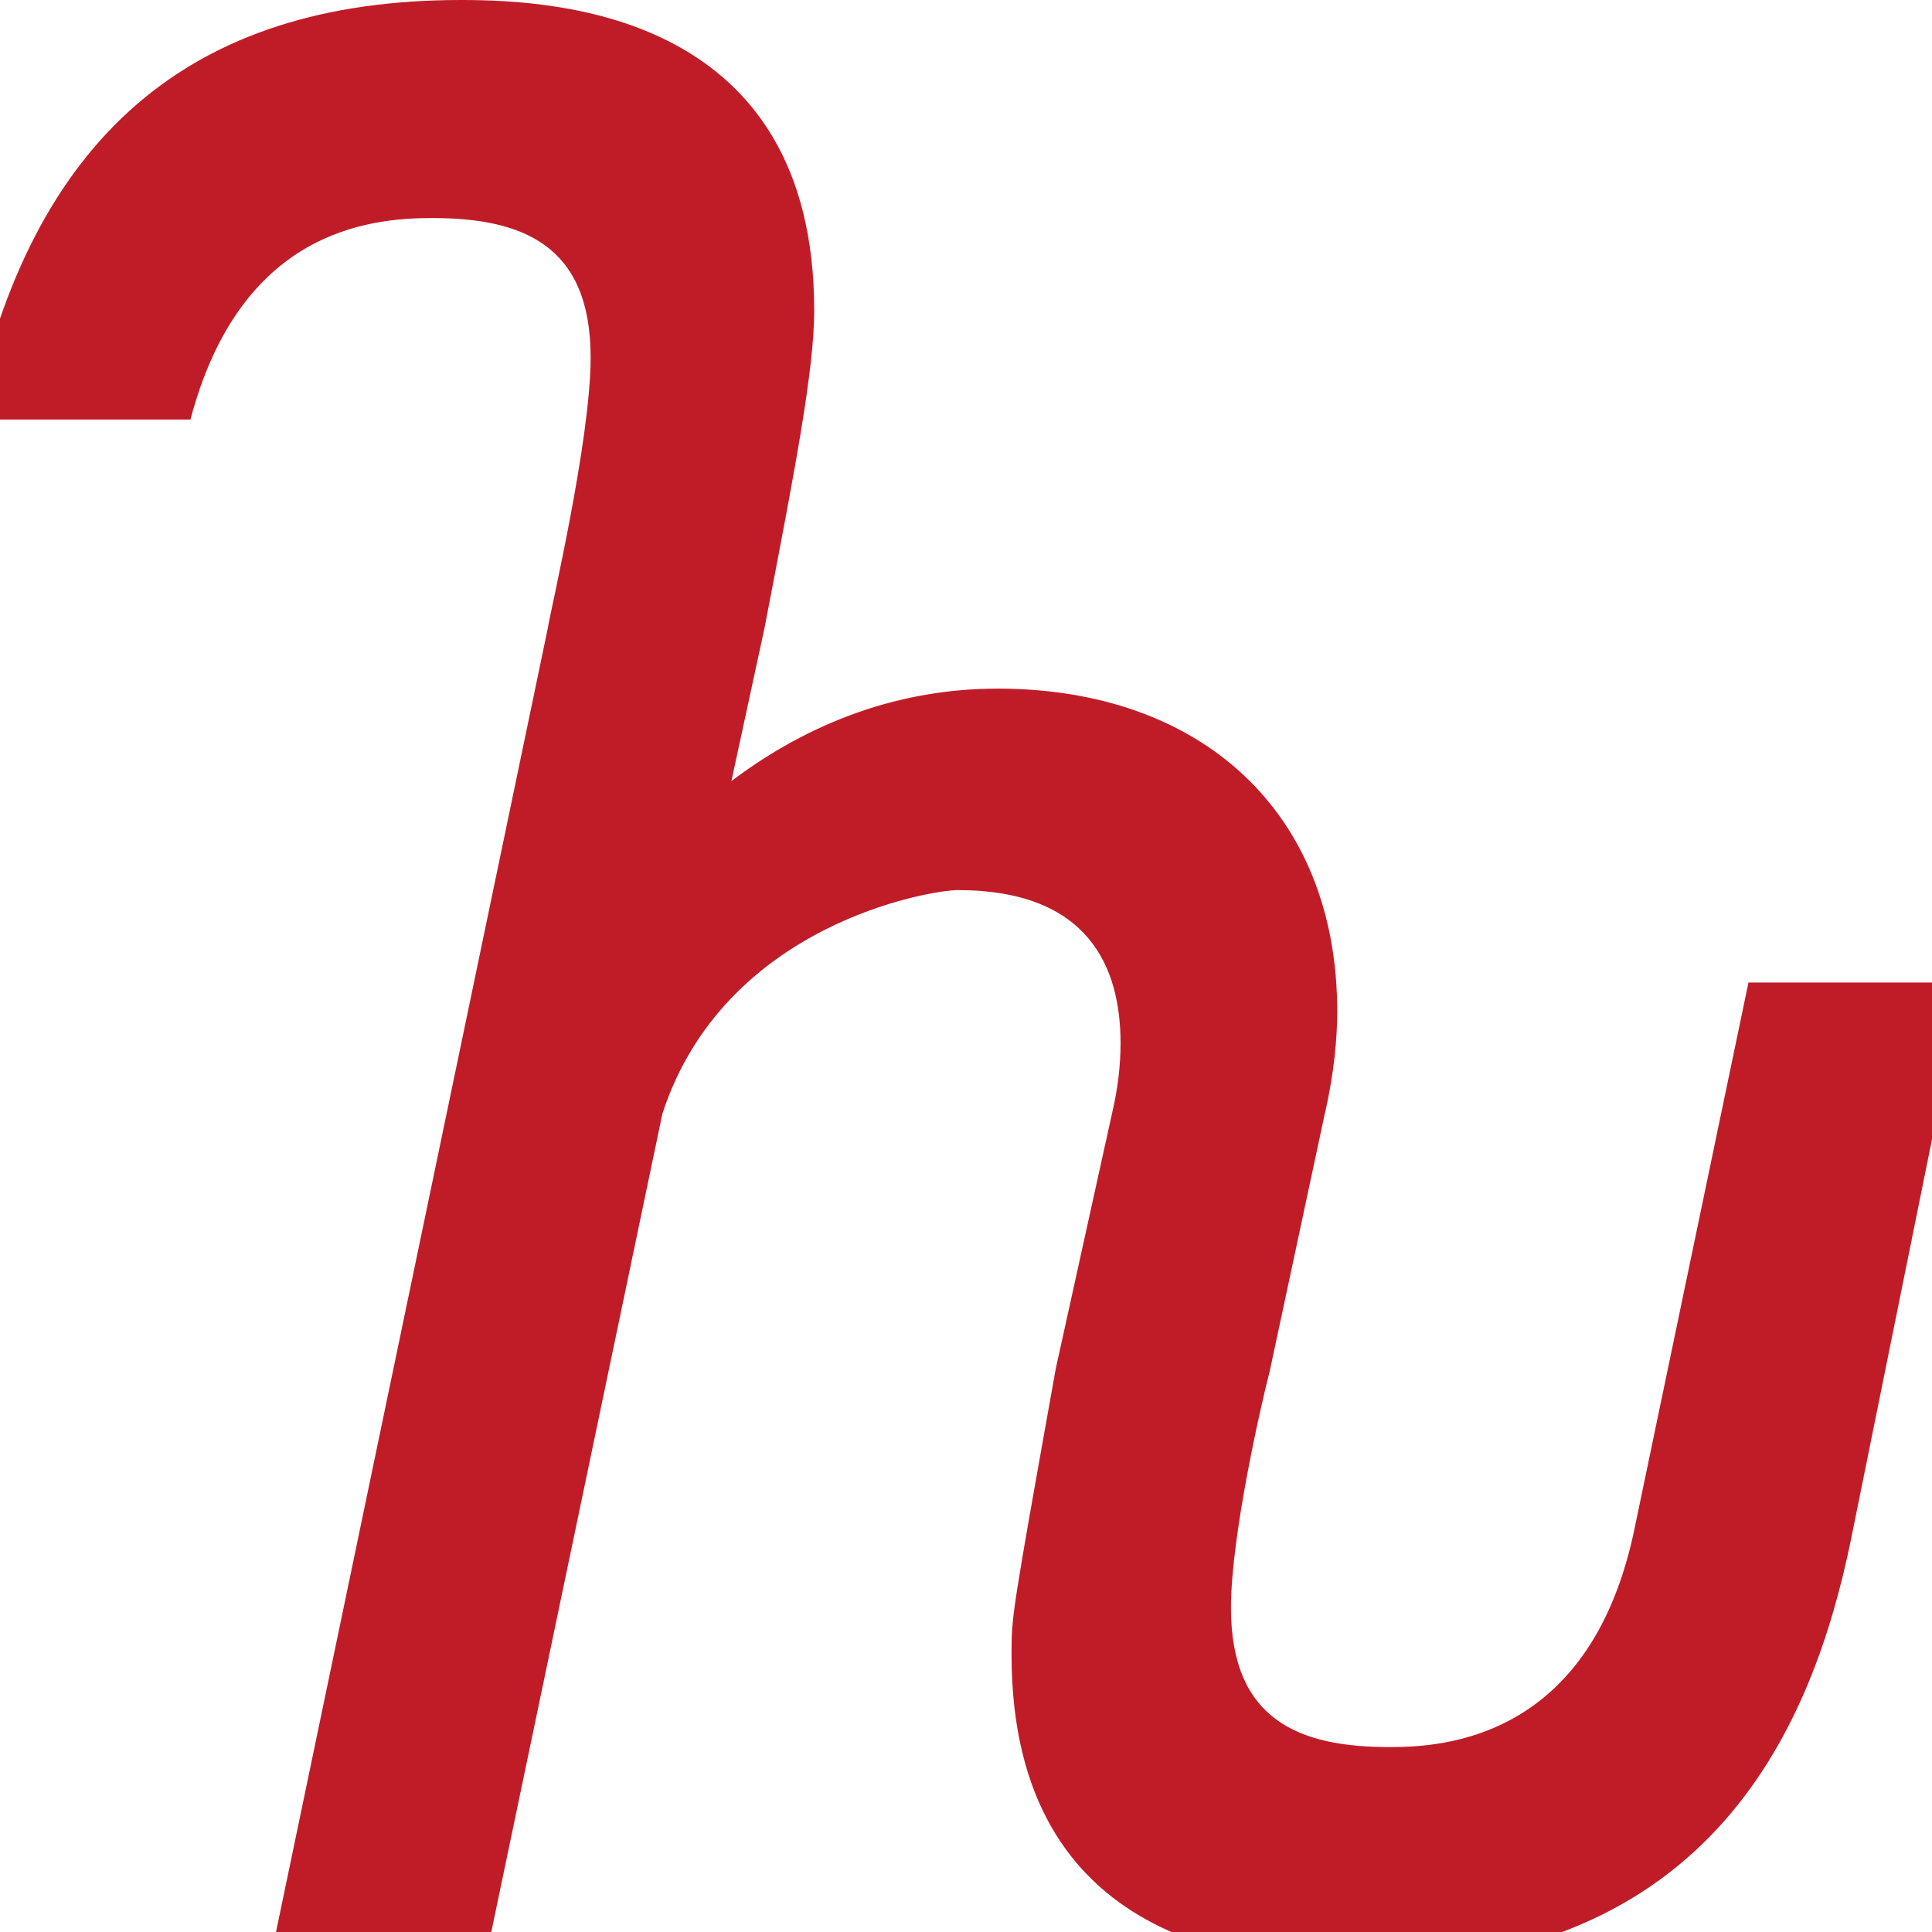
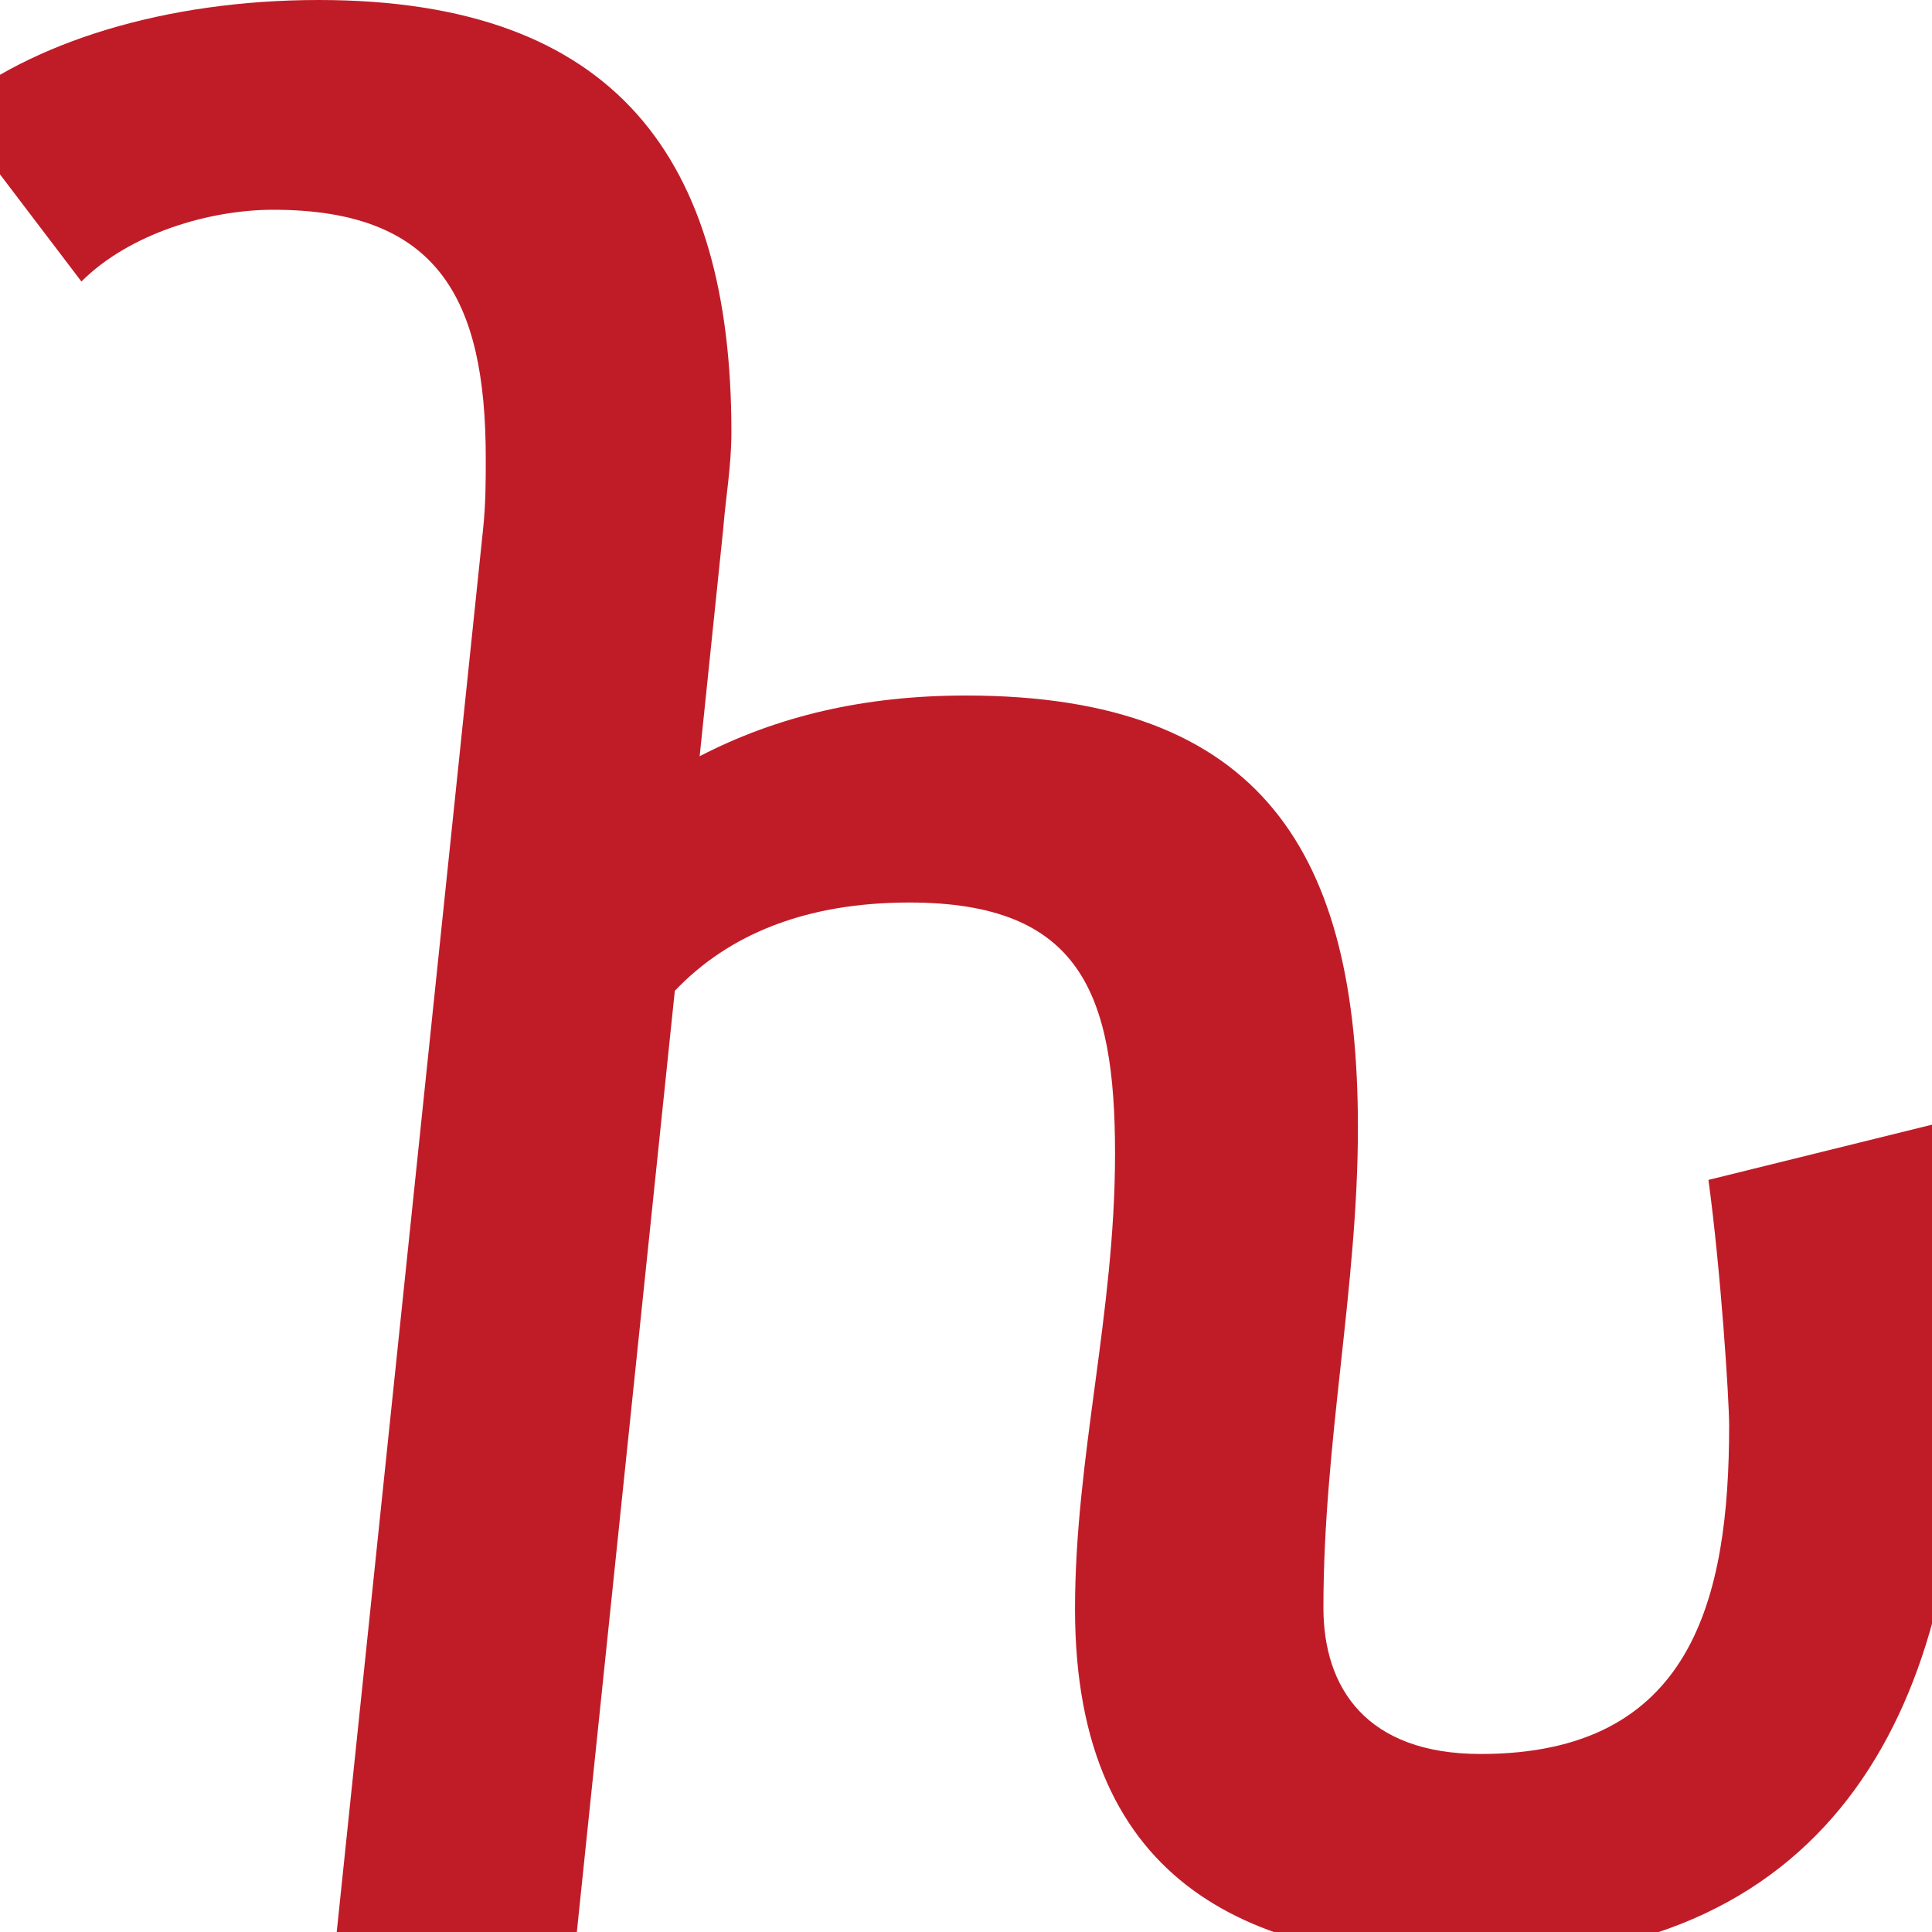
- <svg xmlns="http://www.w3.org/2000/svg" height="14" width="14">
-   <path d="m8.92 11.65c0 .82.5 1.01 1.15 1.01.38 0 1.47-.05 1.78-1.61l.82-3.93h1.56l-.82 4.05c-.27 1.3-.98 3.07-3.55 3.07-.77 0-2.53-.13-2.53-2.25 0-.28 0-.28.32-2.07l.41-1.86c.04-.17.06-.34.06-.5 0-.55-.23-1.11-1.18-1.11-.19 0-1.69.24-2.14 1.62l-1.24 5.93h-1.56l1.97-9.45c.02-.13.31-1.36.31-1.96 0-.82-.5-1.01-1.15-1.01-.47 0-1.39.1-1.75 1.46h-1.58c.43-2.04 1.57-3.04 3.54-3.04.72 0 2.56.11 2.56 2.25 0 .43-.14 1.16-.36 2.3l-.24 1.11c.57-.43 1.22-.67 1.93-.67 1.47 0 2.46.89 2.46 2.34 0 .18-.02.44-.09.74l-.4 1.87c-.06.23-.28 1.19-.28 1.71z" fill="#c01c28" />
+ <svg xmlns="http://www.w3.org/2000/svg" height="14" viewBox="0 0 14 14" width="14">
+   <path d="m10.67 14.21c-1.56 0-2.88-.52-2.88-2.55 0-1.1.29-2.14.29-3.3s-.25-1.82-1.49-1.82c-.75 0-1.31.23-1.7.64l-.71 6.82h-1.74l1.06-10.16c.02-.19.02-.35.02-.52 0-1.16-.35-1.8-1.54-1.8-.46 0-1.04.17-1.39.52l-.95-1.25c.58-.48 1.55-.79 2.67-.79 2.16 0 2.99 1.16 2.99 3.13 0 .25-.04.46-.06.71l-.17 1.64c.56-.29 1.19-.44 1.93-.44 2.16 0 2.84 1.16 2.84 3.13 0 1.16-.25 2.28-.25 3.48 0 .58.31 1.06 1.14 1.06 1.53 0 1.8-1.12 1.8-2.38 0-.19-.06-1.12-.15-1.78l1.66-.41c.12.7.17 1.68.17 1.91 0 2.24-.87 4.15-3.53 4.15z" fill="#c01c28" />
</svg>
